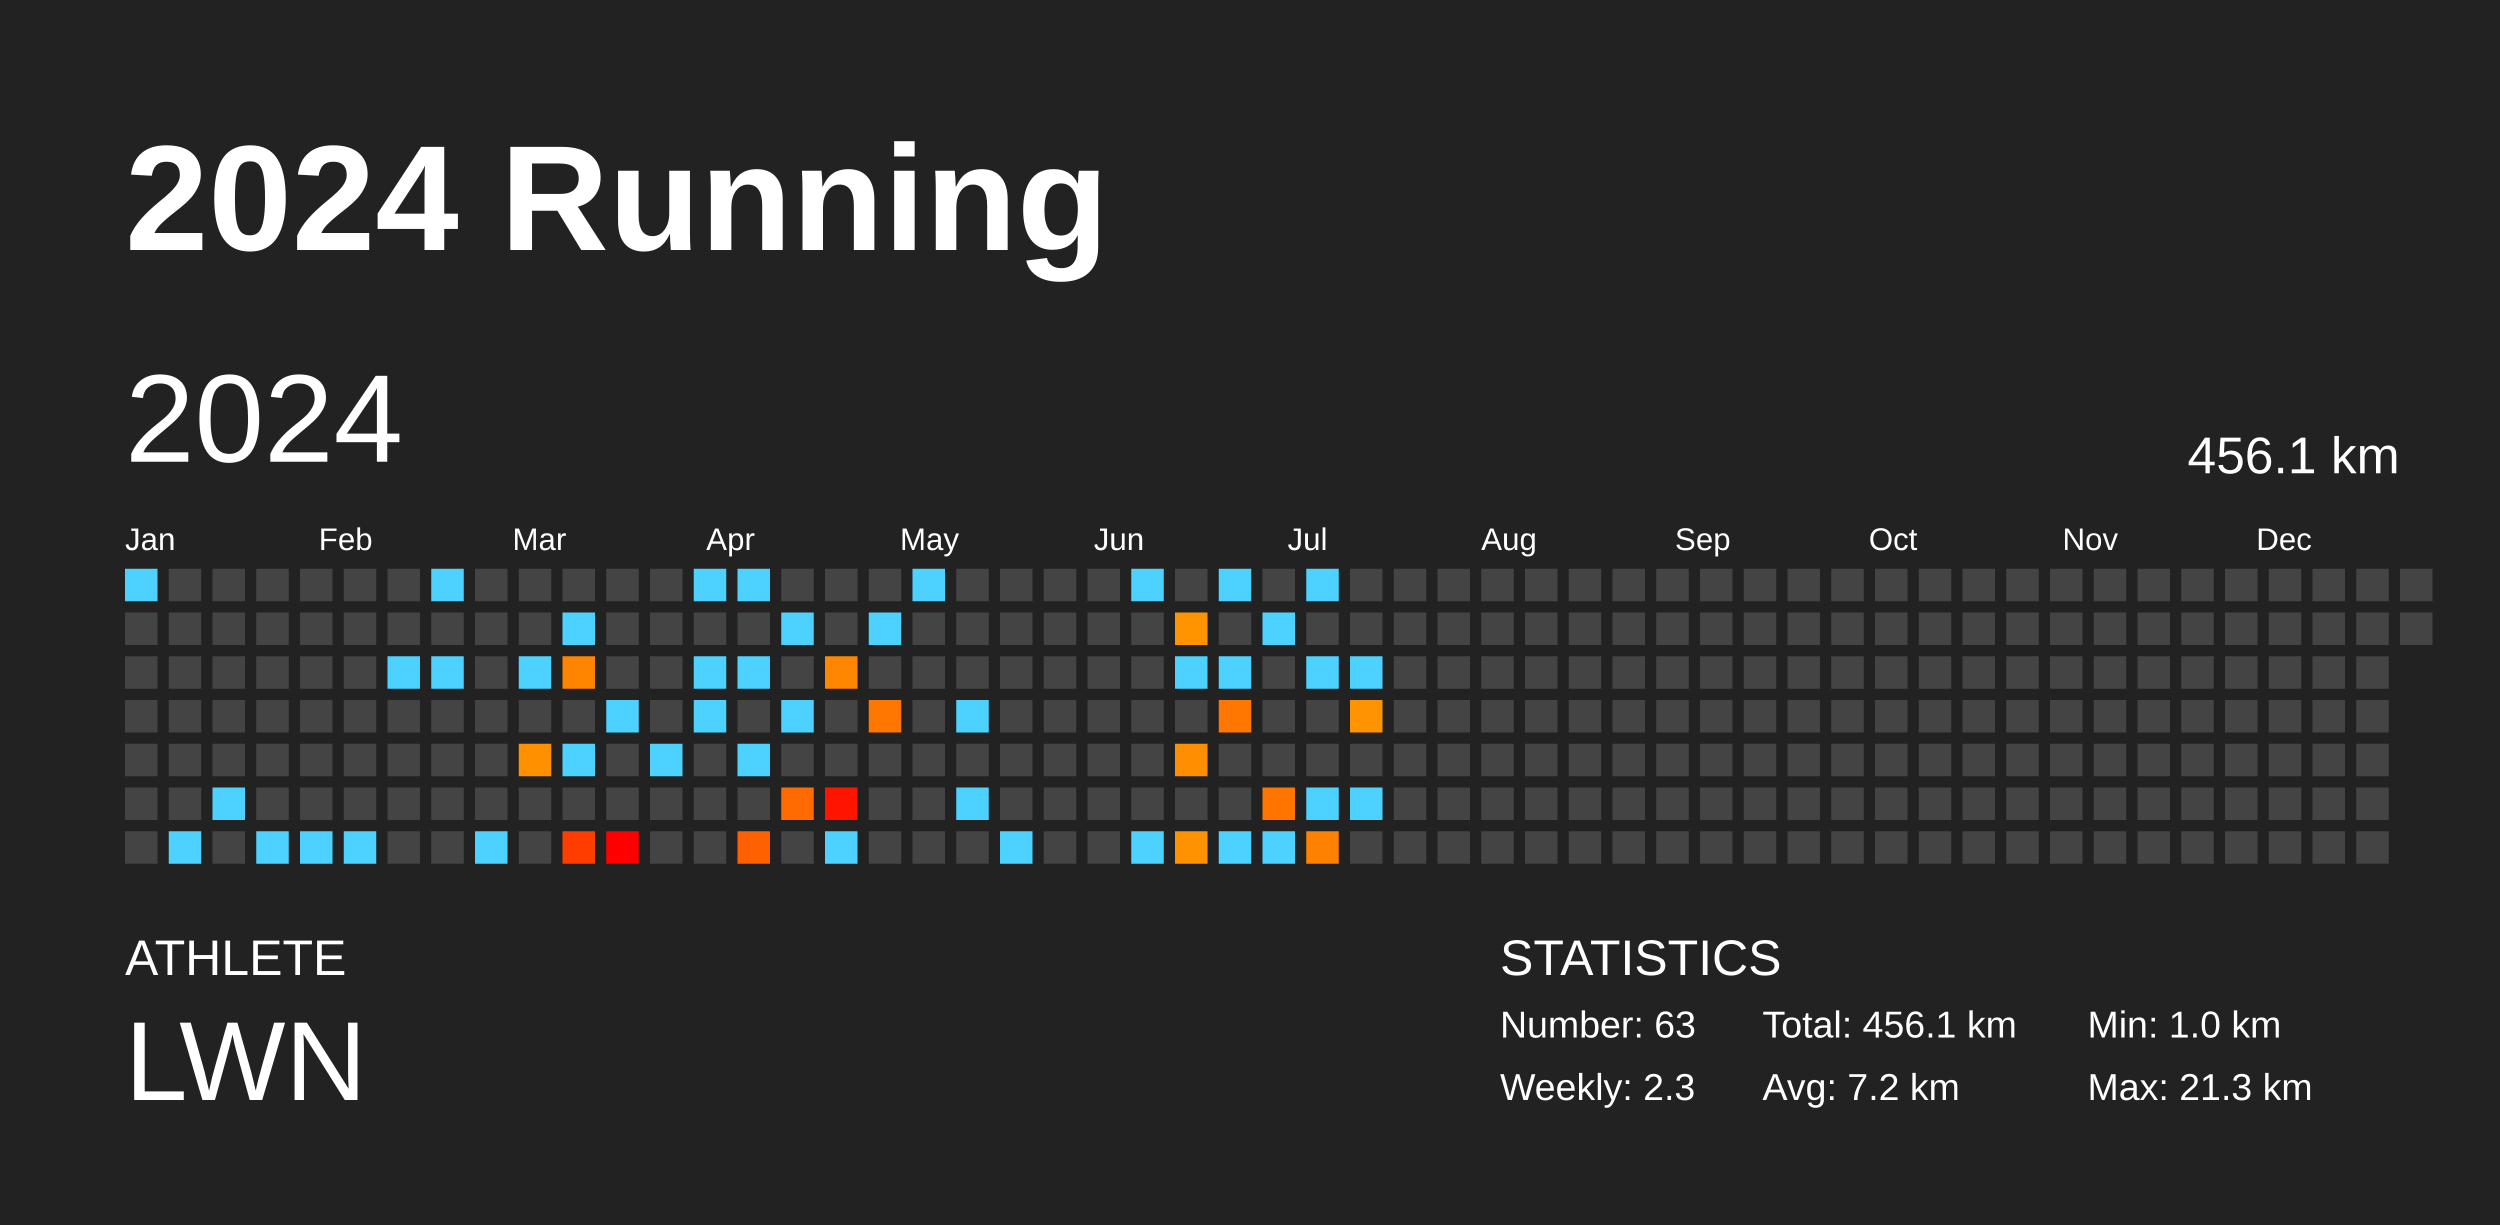
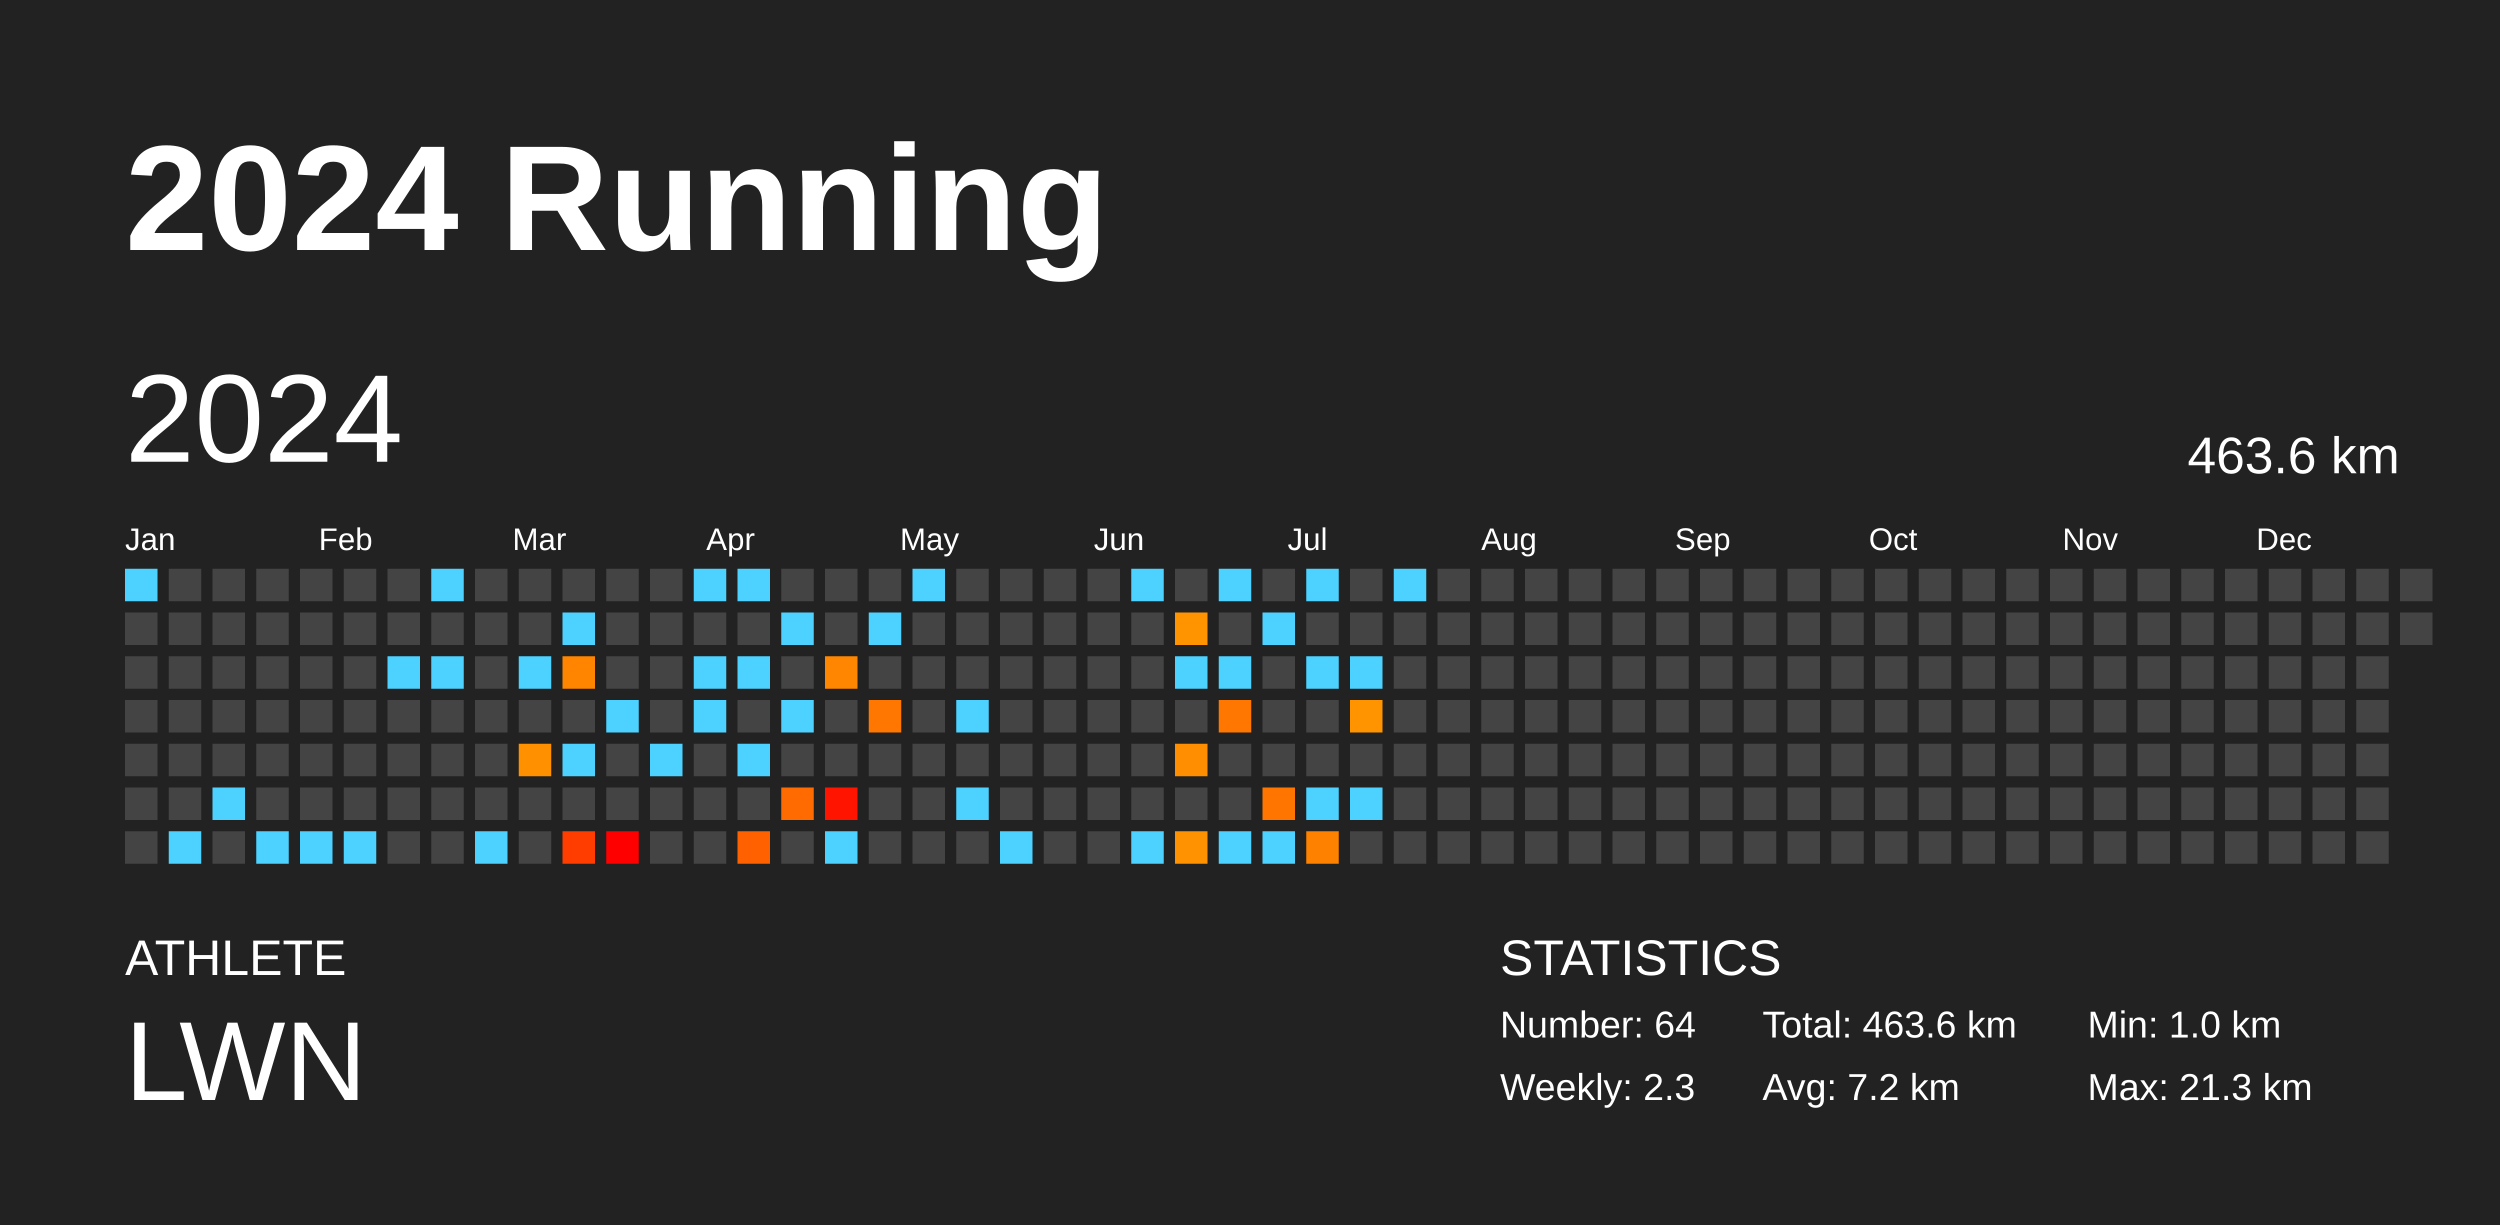
<svg xmlns="http://www.w3.org/2000/svg" baseProfile="full" height="98mm" version="1.1" viewBox="0,0,200,98" width="200mm">
  <defs />
  <rect fill="#222222" height="98" width="200" x="0" y="0" />
  <text fill="#FFFFFF" style="font-size:12px; font-family:Arial; font-weight:bold;" x="10" y="20">2024 Running</text>
  <text fill="#FFFFFF" style="font-size:4px; font-family:Arial" x="10" y="78">ATHLETE</text>
  <text fill="#FFFFFF" style="font-size:9px; font-family:Arial" x="10" y="88">LWN</text>
  <text fill="#FFFFFF" style="font-size:4px; font-family:Arial" x="120" y="78">STATISTICS</text>
-   <text fill="#FFFFFF" style="font-size:3px; font-family:Arial" x="120" y="83">Number: 63</text>
+   <text fill="#FFFFFF" style="font-size:3px; font-family:Arial" x="120" y="83">Number: 64</text>
  <text fill="#FFFFFF" style="font-size:3px; font-family:Arial" x="120" y="88">Weekly: 2.3</text>
-   <text fill="#FFFFFF" style="font-size:3px; font-family:Arial" x="141" y="83">Total: 456.1 km</text>
+   <text fill="#FFFFFF" style="font-size:3px; font-family:Arial" x="141" y="83">Total: 463.6 km</text>
  <text fill="#FFFFFF" style="font-size:3px; font-family:Arial" x="141" y="88">Avg: 7.2 km</text>
  <text fill="#FFFFFF" style="font-size:3px; font-family:Arial" x="167" y="83">Min: 1.0 km</text>
  <text fill="#FFFFFF" style="font-size:3px; font-family:Arial" x="167" y="88">Max: 21.3 km</text>
  <text dominant-baseline="hanging" fill="#FFFFFF" style="font-size:10.0px; font-family:Arial;" x="10" y="30">2024</text>
-   <text dominant-baseline="hanging" fill="#FFFFFF" style="font-size:4.125px; font-family:Arial;" x="175" y="35">456.1 km</text>
+   <text dominant-baseline="hanging" fill="#FFFFFF" style="font-size:4.125px; font-family:Arial;" x="175" y="35">463.6 km</text>
  <text fill="#FFFFFF" style="font-size:2.5px; font-family:Arial" x="10.0" y="44">Jan</text>
  <text fill="#FFFFFF" style="font-size:2.5px; font-family:Arial" x="25.5" y="44">Feb</text>
  <text fill="#FFFFFF" style="font-size:2.5px; font-family:Arial" x="41.0" y="44">Mar</text>
  <text fill="#FFFFFF" style="font-size:2.5px; font-family:Arial" x="56.5" y="44">Apr</text>
  <text fill="#FFFFFF" style="font-size:2.5px; font-family:Arial" x="72.0" y="44">May</text>
  <text fill="#FFFFFF" style="font-size:2.5px; font-family:Arial" x="87.5" y="44">Jun</text>
  <text fill="#FFFFFF" style="font-size:2.5px; font-family:Arial" x="103.0" y="44">Jul</text>
  <text fill="#FFFFFF" style="font-size:2.5px; font-family:Arial" x="118.5" y="44">Aug</text>
  <text fill="#FFFFFF" style="font-size:2.5px; font-family:Arial" x="134.0" y="44">Sep</text>
  <text fill="#FFFFFF" style="font-size:2.5px; font-family:Arial" x="149.5" y="44">Oct</text>
  <text fill="#FFFFFF" style="font-size:2.5px; font-family:Arial" x="165.0" y="44">Nov</text>
  <text fill="#FFFFFF" style="font-size:2.5px; font-family:Arial" x="180.5" y="44">Dec</text>
  <rect fill="#4dd2ff" height="2.6" width="2.6" x="10.0" y="45.5" />
  <rect fill="#444444" height="2.6" width="2.6" x="10.0" y="49.0" />
  <rect fill="#444444" height="2.6" width="2.6" x="10.0" y="52.5" />
  <rect fill="#444444" height="2.6" width="2.6" x="10.0" y="56.0" />
  <rect fill="#444444" height="2.6" width="2.6" x="10.0" y="59.5" />
  <rect fill="#444444" height="2.6" width="2.6" x="10.0" y="63.0" />
  <rect fill="#444444" height="2.6" width="2.6" x="10.0" y="66.5" />
  <rect fill="#444444" height="2.6" width="2.6" x="13.5" y="45.5" />
  <rect fill="#444444" height="2.6" width="2.6" x="13.5" y="49.0" />
  <rect fill="#444444" height="2.6" width="2.6" x="13.5" y="52.5" />
  <rect fill="#444444" height="2.6" width="2.6" x="13.5" y="56.0" />
  <rect fill="#444444" height="2.6" width="2.6" x="13.5" y="59.5" />
  <rect fill="#444444" height="2.6" width="2.6" x="13.5" y="63.0" />
  <rect fill="#4dd2ff" height="2.6" width="2.6" x="13.5" y="66.5" />
  <rect fill="#444444" height="2.6" width="2.6" x="17.0" y="45.5" />
  <rect fill="#444444" height="2.6" width="2.6" x="17.0" y="49.0" />
  <rect fill="#444444" height="2.6" width="2.6" x="17.0" y="52.5" />
  <rect fill="#444444" height="2.6" width="2.6" x="17.0" y="56.0" />
  <rect fill="#444444" height="2.6" width="2.6" x="17.0" y="59.5" />
  <rect fill="#4dd2ff" height="2.6" width="2.6" x="17.0" y="63.0" />
  <rect fill="#444444" height="2.6" width="2.6" x="17.0" y="66.5" />
  <rect fill="#444444" height="2.6" width="2.6" x="20.5" y="45.5" />
  <rect fill="#444444" height="2.6" width="2.6" x="20.5" y="49.0" />
  <rect fill="#444444" height="2.6" width="2.6" x="20.5" y="52.5" />
  <rect fill="#444444" height="2.6" width="2.6" x="20.5" y="56.0" />
  <rect fill="#444444" height="2.6" width="2.6" x="20.5" y="59.5" />
  <rect fill="#444444" height="2.6" width="2.6" x="20.5" y="63.0" />
  <rect fill="#4dd2ff" height="2.6" width="2.6" x="20.5" y="66.5" />
  <rect fill="#444444" height="2.6" width="2.6" x="24.0" y="45.5" />
  <rect fill="#444444" height="2.6" width="2.6" x="24.0" y="49.0" />
  <rect fill="#444444" height="2.6" width="2.6" x="24.0" y="52.5" />
  <rect fill="#444444" height="2.6" width="2.6" x="24.0" y="56.0" />
  <rect fill="#444444" height="2.6" width="2.6" x="24.0" y="59.5" />
  <rect fill="#444444" height="2.6" width="2.6" x="24.0" y="63.0" />
  <rect fill="#4dd2ff" height="2.6" width="2.6" x="24.0" y="66.5" />
  <rect fill="#444444" height="2.6" width="2.6" x="27.5" y="45.5" />
  <rect fill="#444444" height="2.6" width="2.6" x="27.5" y="49.0" />
  <rect fill="#444444" height="2.6" width="2.6" x="27.5" y="52.5" />
  <rect fill="#444444" height="2.6" width="2.6" x="27.5" y="56.0" />
  <rect fill="#444444" height="2.6" width="2.6" x="27.5" y="59.5" />
  <rect fill="#444444" height="2.6" width="2.6" x="27.5" y="63.0" />
  <rect fill="#4dd2ff" height="2.6" width="2.6" x="27.5" y="66.5" />
  <rect fill="#444444" height="2.6" width="2.6" x="31.0" y="45.5" />
  <rect fill="#444444" height="2.6" width="2.6" x="31.0" y="49.0" />
  <rect fill="#4dd2ff" height="2.6" width="2.6" x="31.0" y="52.5" />
  <rect fill="#444444" height="2.6" width="2.6" x="31.0" y="56.0" />
  <rect fill="#444444" height="2.6" width="2.6" x="31.0" y="59.5" />
  <rect fill="#444444" height="2.6" width="2.6" x="31.0" y="63.0" />
  <rect fill="#444444" height="2.6" width="2.6" x="31.0" y="66.5" />
  <rect fill="#4dd2ff" height="2.6" width="2.6" x="34.5" y="45.5" />
  <rect fill="#444444" height="2.6" width="2.6" x="34.5" y="49.0" />
  <rect fill="#4dd2ff" height="2.6" width="2.6" x="34.5" y="52.5" />
  <rect fill="#444444" height="2.6" width="2.6" x="34.5" y="56.0" />
  <rect fill="#444444" height="2.6" width="2.6" x="34.5" y="59.5" />
  <rect fill="#444444" height="2.6" width="2.6" x="34.5" y="63.0" />
  <rect fill="#444444" height="2.6" width="2.6" x="34.5" y="66.5" />
  <rect fill="#444444" height="2.6" width="2.6" x="38.0" y="45.5" />
  <rect fill="#444444" height="2.6" width="2.6" x="38.0" y="49.0" />
  <rect fill="#444444" height="2.6" width="2.6" x="38.0" y="52.5" />
  <rect fill="#444444" height="2.6" width="2.6" x="38.0" y="56.0" />
  <rect fill="#444444" height="2.6" width="2.6" x="38.0" y="59.5" />
  <rect fill="#444444" height="2.6" width="2.6" x="38.0" y="63.0" />
  <rect fill="#4dd2ff" height="2.6" width="2.6" x="38.0" y="66.5" />
  <rect fill="#444444" height="2.6" width="2.6" x="41.5" y="45.5" />
  <rect fill="#444444" height="2.6" width="2.6" x="41.5" y="49.0" />
  <rect fill="#4dd2ff" height="2.6" width="2.6" x="41.5" y="52.5" />
  <rect fill="#444444" height="2.6" width="2.6" x="41.5" y="56.0" />
  <rect fill="#ff9100" height="2.6" width="2.6" x="41.5" y="59.5" />
  <rect fill="#444444" height="2.6" width="2.6" x="41.5" y="63.0" />
  <rect fill="#444444" height="2.6" width="2.6" x="41.5" y="66.5" />
  <rect fill="#444444" height="2.6" width="2.6" x="45.0" y="45.5" />
  <rect fill="#4dd2ff" height="2.6" width="2.6" x="45.0" y="49.0" />
  <rect fill="#ff8500" height="2.6" width="2.6" x="45.0" y="52.5" />
  <rect fill="#444444" height="2.6" width="2.6" x="45.0" y="56.0" />
  <rect fill="#4dd2ff" height="2.6" width="2.6" x="45.0" y="59.5" />
  <rect fill="#444444" height="2.6" width="2.6" x="45.0" y="63.0" />
  <rect fill="#ff3d00" height="2.6" width="2.6" x="45.0" y="66.5" />
  <rect fill="#444444" height="2.6" width="2.6" x="48.5" y="45.5" />
  <rect fill="#444444" height="2.6" width="2.6" x="48.5" y="49.0" />
  <rect fill="#444444" height="2.6" width="2.6" x="48.5" y="52.5" />
  <rect fill="#4dd2ff" height="2.6" width="2.6" x="48.5" y="56.0" />
  <rect fill="#444444" height="2.6" width="2.6" x="48.5" y="59.5" />
  <rect fill="#444444" height="2.6" width="2.6" x="48.5" y="63.0" />
  <rect fill="red" height="2.6" width="2.6" x="48.5" y="66.5" />
  <rect fill="#444444" height="2.6" width="2.6" x="52.0" y="45.5" />
  <rect fill="#444444" height="2.6" width="2.6" x="52.0" y="49.0" />
  <rect fill="#444444" height="2.6" width="2.6" x="52.0" y="52.5" />
  <rect fill="#444444" height="2.6" width="2.6" x="52.0" y="56.0" />
  <rect fill="#4dd2ff" height="2.6" width="2.6" x="52.0" y="59.5" />
  <rect fill="#444444" height="2.6" width="2.6" x="52.0" y="63.0" />
  <rect fill="#444444" height="2.6" width="2.6" x="52.0" y="66.5" />
  <rect fill="#4dd2ff" height="2.6" width="2.6" x="55.5" y="45.5" />
  <rect fill="#444444" height="2.6" width="2.6" x="55.5" y="49.0" />
  <rect fill="#4dd2ff" height="2.6" width="2.6" x="55.5" y="52.5" />
  <rect fill="#4dd2ff" height="2.6" width="2.6" x="55.5" y="56.0" />
  <rect fill="#444444" height="2.6" width="2.6" x="55.5" y="59.5" />
  <rect fill="#444444" height="2.6" width="2.6" x="55.5" y="63.0" />
  <rect fill="#444444" height="2.6" width="2.6" x="55.5" y="66.5" />
  <rect fill="#4dd2ff" height="2.6" width="2.6" x="59.0" y="45.5" />
  <rect fill="#444444" height="2.6" width="2.6" x="59.0" y="49.0" />
  <rect fill="#4dd2ff" height="2.6" width="2.6" x="59.0" y="52.5" />
  <rect fill="#444444" height="2.6" width="2.6" x="59.0" y="56.0" />
  <rect fill="#4dd2ff" height="2.6" width="2.6" x="59.0" y="59.5" />
  <rect fill="#444444" height="2.6" width="2.6" x="59.0" y="63.0" />
  <rect fill="#ff6100" height="2.6" width="2.6" x="59.0" y="66.5" />
  <rect fill="#444444" height="2.6" width="2.6" x="62.5" y="45.5" />
  <rect fill="#4dd2ff" height="2.6" width="2.6" x="62.5" y="49.0" />
  <rect fill="#444444" height="2.6" width="2.6" x="62.5" y="52.5" />
  <rect fill="#4dd2ff" height="2.6" width="2.6" x="62.5" y="56.0" />
  <rect fill="#444444" height="2.6" width="2.6" x="62.5" y="59.5" />
  <rect fill="#ff6b00" height="2.6" width="2.6" x="62.5" y="63.0" />
  <rect fill="#444444" height="2.6" width="2.6" x="62.5" y="66.5" />
  <rect fill="#444444" height="2.6" width="2.6" x="66.0" y="45.5" />
  <rect fill="#444444" height="2.6" width="2.6" x="66.0" y="49.0" />
  <rect fill="#ff8600" height="2.6" width="2.6" x="66.0" y="52.5" />
  <rect fill="#444444" height="2.6" width="2.6" x="66.0" y="56.0" />
  <rect fill="#444444" height="2.6" width="2.6" x="66.0" y="59.5" />
  <rect fill="#ff1400" height="2.6" width="2.6" x="66.0" y="63.0" />
  <rect fill="#4dd2ff" height="2.6" width="2.6" x="66.0" y="66.5" />
  <rect fill="#444444" height="2.6" width="2.6" x="69.5" y="45.5" />
  <rect fill="#4dd2ff" height="2.6" width="2.6" x="69.5" y="49.0" />
  <rect fill="#444444" height="2.6" width="2.6" x="69.5" y="52.5" />
  <rect fill="#ff7700" height="2.6" width="2.6" x="69.5" y="56.0" />
  <rect fill="#444444" height="2.6" width="2.6" x="69.5" y="59.5" />
  <rect fill="#444444" height="2.6" width="2.6" x="69.5" y="63.0" />
  <rect fill="#444444" height="2.6" width="2.6" x="69.5" y="66.5" />
  <rect fill="#4dd2ff" height="2.6" width="2.6" x="73.0" y="45.5" />
  <rect fill="#444444" height="2.6" width="2.6" x="73.0" y="49.0" />
  <rect fill="#444444" height="2.6" width="2.6" x="73.0" y="52.5" />
  <rect fill="#444444" height="2.6" width="2.6" x="73.0" y="56.0" />
  <rect fill="#444444" height="2.6" width="2.6" x="73.0" y="59.5" />
  <rect fill="#444444" height="2.6" width="2.6" x="73.0" y="63.0" />
  <rect fill="#444444" height="2.6" width="2.6" x="73.0" y="66.5" />
  <rect fill="#444444" height="2.6" width="2.6" x="76.5" y="45.5" />
  <rect fill="#444444" height="2.6" width="2.6" x="76.5" y="49.0" />
  <rect fill="#444444" height="2.6" width="2.6" x="76.5" y="52.5" />
  <rect fill="#4dd2ff" height="2.6" width="2.6" x="76.5" y="56.0" />
  <rect fill="#444444" height="2.6" width="2.6" x="76.5" y="59.5" />
  <rect fill="#4dd2ff" height="2.6" width="2.6" x="76.5" y="63.0" />
  <rect fill="#444444" height="2.6" width="2.6" x="76.5" y="66.5" />
  <rect fill="#444444" height="2.6" width="2.6" x="80.0" y="45.5" />
  <rect fill="#444444" height="2.6" width="2.6" x="80.0" y="49.0" />
  <rect fill="#444444" height="2.6" width="2.6" x="80.0" y="52.5" />
  <rect fill="#444444" height="2.6" width="2.6" x="80.0" y="56.0" />
  <rect fill="#444444" height="2.6" width="2.6" x="80.0" y="59.5" />
  <rect fill="#444444" height="2.6" width="2.6" x="80.0" y="63.0" />
  <rect fill="#4dd2ff" height="2.6" width="2.6" x="80.0" y="66.5" />
  <rect fill="#444444" height="2.6" width="2.6" x="83.5" y="45.5" />
  <rect fill="#444444" height="2.6" width="2.6" x="83.5" y="49.0" />
  <rect fill="#444444" height="2.6" width="2.6" x="83.5" y="52.5" />
  <rect fill="#444444" height="2.6" width="2.6" x="83.5" y="56.0" />
  <rect fill="#444444" height="2.6" width="2.6" x="83.5" y="59.5" />
  <rect fill="#444444" height="2.6" width="2.6" x="83.5" y="63.0" />
  <rect fill="#444444" height="2.6" width="2.6" x="83.5" y="66.5" />
  <rect fill="#444444" height="2.6" width="2.6" x="87.0" y="45.5" />
  <rect fill="#444444" height="2.6" width="2.6" x="87.0" y="49.0" />
  <rect fill="#444444" height="2.6" width="2.6" x="87.0" y="52.5" />
  <rect fill="#444444" height="2.6" width="2.6" x="87.0" y="56.0" />
  <rect fill="#444444" height="2.6" width="2.6" x="87.0" y="59.5" />
  <rect fill="#444444" height="2.6" width="2.6" x="87.0" y="63.0" />
  <rect fill="#444444" height="2.6" width="2.6" x="87.0" y="66.5" />
  <rect fill="#4dd2ff" height="2.6" width="2.6" x="90.5" y="45.5" />
  <rect fill="#444444" height="2.6" width="2.6" x="90.5" y="49.0" />
  <rect fill="#444444" height="2.6" width="2.6" x="90.5" y="52.5" />
  <rect fill="#444444" height="2.6" width="2.6" x="90.5" y="56.0" />
  <rect fill="#444444" height="2.6" width="2.6" x="90.5" y="59.5" />
  <rect fill="#444444" height="2.6" width="2.6" x="90.5" y="63.0" />
  <rect fill="#4dd2ff" height="2.6" width="2.6" x="90.5" y="66.5" />
  <rect fill="#444444" height="2.6" width="2.6" x="94.0" y="45.5" />
  <rect fill="#ff9400" height="2.6" width="2.6" x="94.0" y="49.0" />
  <rect fill="#4dd2ff" height="2.6" width="2.6" x="94.0" y="52.5" />
  <rect fill="#444444" height="2.6" width="2.6" x="94.0" y="56.0" />
  <rect fill="#ff8e00" height="2.6" width="2.6" x="94.0" y="59.5" />
  <rect fill="#444444" height="2.6" width="2.6" x="94.0" y="63.0" />
  <rect fill="#ff9200" height="2.6" width="2.6" x="94.0" y="66.5" />
  <rect fill="#4dd2ff" height="2.6" width="2.6" x="97.5" y="45.5" />
  <rect fill="#444444" height="2.6" width="2.6" x="97.5" y="49.0" />
  <rect fill="#4dd2ff" height="2.6" width="2.6" x="97.5" y="52.5" />
  <rect fill="#ff7700" height="2.6" width="2.6" x="97.5" y="56.0" />
  <rect fill="#444444" height="2.6" width="2.6" x="97.5" y="59.5" />
  <rect fill="#444444" height="2.6" width="2.6" x="97.5" y="63.0" />
  <rect fill="#4dd2ff" height="2.6" width="2.6" x="97.5" y="66.5" />
  <rect fill="#444444" height="2.6" width="2.6" x="101.0" y="45.5" />
  <rect fill="#4dd2ff" height="2.6" width="2.6" x="101.0" y="49.0" />
  <rect fill="#444444" height="2.6" width="2.6" x="101.0" y="52.5" />
  <rect fill="#444444" height="2.6" width="2.6" x="101.0" y="56.0" />
  <rect fill="#444444" height="2.6" width="2.6" x="101.0" y="59.5" />
  <rect fill="#ff7500" height="2.6" width="2.6" x="101.0" y="63.0" />
  <rect fill="#4dd2ff" height="2.6" width="2.6" x="101.0" y="66.5" />
  <rect fill="#4dd2ff" height="2.6" width="2.6" x="104.5" y="45.5" />
  <rect fill="#444444" height="2.6" width="2.6" x="104.5" y="49.0" />
  <rect fill="#4dd2ff" height="2.6" width="2.6" x="104.5" y="52.5" />
  <rect fill="#444444" height="2.6" width="2.6" x="104.5" y="56.0" />
  <rect fill="#444444" height="2.6" width="2.6" x="104.5" y="59.5" />
  <rect fill="#4dd2ff" height="2.6" width="2.6" x="104.5" y="63.0" />
  <rect fill="#ff8100" height="2.6" width="2.6" x="104.5" y="66.5" />
  <rect fill="#444444" height="2.6" width="2.6" x="108.0" y="45.5" />
  <rect fill="#444444" height="2.6" width="2.6" x="108.0" y="49.0" />
  <rect fill="#4dd2ff" height="2.6" width="2.6" x="108.0" y="52.5" />
  <rect fill="#ff9400" height="2.6" width="2.6" x="108.0" y="56.0" />
  <rect fill="#444444" height="2.6" width="2.6" x="108.0" y="59.5" />
  <rect fill="#4dd2ff" height="2.6" width="2.6" x="108.0" y="63.0" />
  <rect fill="#444444" height="2.6" width="2.6" x="108.0" y="66.5" />
-   <rect fill="#444444" height="2.6" width="2.6" x="111.5" y="45.5" />
+   <rect fill="#4dd2ff" height="2.6" width="2.6" x="111.5" y="45.5" />
  <rect fill="#444444" height="2.6" width="2.6" x="111.5" y="49.0" />
  <rect fill="#444444" height="2.6" width="2.6" x="111.5" y="52.5" />
  <rect fill="#444444" height="2.6" width="2.6" x="111.5" y="56.0" />
  <rect fill="#444444" height="2.6" width="2.6" x="111.5" y="59.5" />
  <rect fill="#444444" height="2.6" width="2.6" x="111.5" y="63.0" />
  <rect fill="#444444" height="2.6" width="2.6" x="111.5" y="66.5" />
  <rect fill="#444444" height="2.6" width="2.6" x="115.0" y="45.5" />
  <rect fill="#444444" height="2.6" width="2.6" x="115.0" y="49.0" />
  <rect fill="#444444" height="2.6" width="2.6" x="115.0" y="52.5" />
  <rect fill="#444444" height="2.6" width="2.6" x="115.0" y="56.0" />
  <rect fill="#444444" height="2.6" width="2.6" x="115.0" y="59.5" />
  <rect fill="#444444" height="2.6" width="2.6" x="115.0" y="63.0" />
  <rect fill="#444444" height="2.6" width="2.6" x="115.0" y="66.5" />
  <rect fill="#444444" height="2.6" width="2.6" x="118.5" y="45.5" />
  <rect fill="#444444" height="2.6" width="2.6" x="118.5" y="49.0" />
  <rect fill="#444444" height="2.6" width="2.6" x="118.5" y="52.5" />
  <rect fill="#444444" height="2.6" width="2.6" x="118.5" y="56.0" />
  <rect fill="#444444" height="2.6" width="2.6" x="118.5" y="59.5" />
  <rect fill="#444444" height="2.6" width="2.6" x="118.5" y="63.0" />
  <rect fill="#444444" height="2.6" width="2.6" x="118.5" y="66.5" />
  <rect fill="#444444" height="2.6" width="2.6" x="122.0" y="45.5" />
  <rect fill="#444444" height="2.6" width="2.6" x="122.0" y="49.0" />
  <rect fill="#444444" height="2.6" width="2.6" x="122.0" y="52.5" />
  <rect fill="#444444" height="2.6" width="2.6" x="122.0" y="56.0" />
  <rect fill="#444444" height="2.6" width="2.6" x="122.0" y="59.5" />
  <rect fill="#444444" height="2.6" width="2.6" x="122.0" y="63.0" />
  <rect fill="#444444" height="2.6" width="2.6" x="122.0" y="66.5" />
  <rect fill="#444444" height="2.6" width="2.6" x="125.5" y="45.5" />
  <rect fill="#444444" height="2.6" width="2.6" x="125.5" y="49.0" />
  <rect fill="#444444" height="2.6" width="2.6" x="125.5" y="52.5" />
  <rect fill="#444444" height="2.6" width="2.6" x="125.5" y="56.0" />
  <rect fill="#444444" height="2.6" width="2.6" x="125.5" y="59.5" />
  <rect fill="#444444" height="2.6" width="2.6" x="125.5" y="63.0" />
  <rect fill="#444444" height="2.6" width="2.6" x="125.5" y="66.5" />
  <rect fill="#444444" height="2.6" width="2.6" x="129.0" y="45.5" />
  <rect fill="#444444" height="2.6" width="2.6" x="129.0" y="49.0" />
  <rect fill="#444444" height="2.6" width="2.6" x="129.0" y="52.5" />
  <rect fill="#444444" height="2.6" width="2.6" x="129.0" y="56.0" />
  <rect fill="#444444" height="2.6" width="2.6" x="129.0" y="59.5" />
  <rect fill="#444444" height="2.6" width="2.6" x="129.0" y="63.0" />
  <rect fill="#444444" height="2.6" width="2.6" x="129.0" y="66.5" />
  <rect fill="#444444" height="2.6" width="2.6" x="132.5" y="45.5" />
  <rect fill="#444444" height="2.6" width="2.6" x="132.5" y="49.0" />
  <rect fill="#444444" height="2.6" width="2.6" x="132.5" y="52.5" />
  <rect fill="#444444" height="2.6" width="2.6" x="132.5" y="56.0" />
  <rect fill="#444444" height="2.6" width="2.6" x="132.5" y="59.5" />
  <rect fill="#444444" height="2.6" width="2.6" x="132.5" y="63.0" />
  <rect fill="#444444" height="2.6" width="2.6" x="132.5" y="66.5" />
  <rect fill="#444444" height="2.6" width="2.6" x="136.0" y="45.5" />
  <rect fill="#444444" height="2.6" width="2.6" x="136.0" y="49.0" />
  <rect fill="#444444" height="2.6" width="2.6" x="136.0" y="52.5" />
  <rect fill="#444444" height="2.6" width="2.6" x="136.0" y="56.0" />
  <rect fill="#444444" height="2.6" width="2.6" x="136.0" y="59.5" />
  <rect fill="#444444" height="2.6" width="2.6" x="136.0" y="63.0" />
  <rect fill="#444444" height="2.6" width="2.6" x="136.0" y="66.5" />
  <rect fill="#444444" height="2.6" width="2.6" x="139.5" y="45.5" />
  <rect fill="#444444" height="2.6" width="2.6" x="139.5" y="49.0" />
  <rect fill="#444444" height="2.6" width="2.6" x="139.5" y="52.5" />
  <rect fill="#444444" height="2.6" width="2.6" x="139.5" y="56.0" />
  <rect fill="#444444" height="2.6" width="2.6" x="139.5" y="59.5" />
  <rect fill="#444444" height="2.6" width="2.6" x="139.5" y="63.0" />
  <rect fill="#444444" height="2.6" width="2.6" x="139.5" y="66.5" />
  <rect fill="#444444" height="2.6" width="2.6" x="143.0" y="45.5" />
  <rect fill="#444444" height="2.6" width="2.6" x="143.0" y="49.0" />
  <rect fill="#444444" height="2.6" width="2.6" x="143.0" y="52.5" />
  <rect fill="#444444" height="2.6" width="2.6" x="143.0" y="56.0" />
  <rect fill="#444444" height="2.6" width="2.6" x="143.0" y="59.5" />
  <rect fill="#444444" height="2.6" width="2.6" x="143.0" y="63.0" />
  <rect fill="#444444" height="2.6" width="2.6" x="143.0" y="66.5" />
  <rect fill="#444444" height="2.6" width="2.6" x="146.5" y="45.5" />
  <rect fill="#444444" height="2.6" width="2.6" x="146.5" y="49.0" />
  <rect fill="#444444" height="2.6" width="2.6" x="146.5" y="52.5" />
  <rect fill="#444444" height="2.6" width="2.6" x="146.5" y="56.0" />
  <rect fill="#444444" height="2.6" width="2.6" x="146.5" y="59.5" />
  <rect fill="#444444" height="2.6" width="2.6" x="146.5" y="63.0" />
  <rect fill="#444444" height="2.6" width="2.6" x="146.5" y="66.5" />
  <rect fill="#444444" height="2.6" width="2.6" x="150.0" y="45.5" />
  <rect fill="#444444" height="2.6" width="2.6" x="150.0" y="49.0" />
  <rect fill="#444444" height="2.6" width="2.6" x="150.0" y="52.5" />
  <rect fill="#444444" height="2.6" width="2.6" x="150.0" y="56.0" />
  <rect fill="#444444" height="2.6" width="2.6" x="150.0" y="59.5" />
  <rect fill="#444444" height="2.6" width="2.6" x="150.0" y="63.0" />
  <rect fill="#444444" height="2.6" width="2.6" x="150.0" y="66.5" />
  <rect fill="#444444" height="2.6" width="2.6" x="153.5" y="45.5" />
  <rect fill="#444444" height="2.6" width="2.6" x="153.5" y="49.0" />
  <rect fill="#444444" height="2.6" width="2.6" x="153.5" y="52.5" />
  <rect fill="#444444" height="2.6" width="2.6" x="153.5" y="56.0" />
  <rect fill="#444444" height="2.6" width="2.6" x="153.5" y="59.5" />
  <rect fill="#444444" height="2.6" width="2.6" x="153.5" y="63.0" />
  <rect fill="#444444" height="2.6" width="2.6" x="153.5" y="66.5" />
  <rect fill="#444444" height="2.6" width="2.6" x="157.0" y="45.5" />
  <rect fill="#444444" height="2.6" width="2.6" x="157.0" y="49.0" />
  <rect fill="#444444" height="2.6" width="2.6" x="157.0" y="52.5" />
  <rect fill="#444444" height="2.6" width="2.6" x="157.0" y="56.0" />
  <rect fill="#444444" height="2.6" width="2.6" x="157.0" y="59.5" />
  <rect fill="#444444" height="2.6" width="2.6" x="157.0" y="63.0" />
  <rect fill="#444444" height="2.6" width="2.6" x="157.0" y="66.5" />
  <rect fill="#444444" height="2.6" width="2.6" x="160.5" y="45.5" />
  <rect fill="#444444" height="2.6" width="2.6" x="160.5" y="49.0" />
  <rect fill="#444444" height="2.6" width="2.6" x="160.5" y="52.5" />
  <rect fill="#444444" height="2.6" width="2.6" x="160.5" y="56.0" />
  <rect fill="#444444" height="2.6" width="2.6" x="160.5" y="59.5" />
  <rect fill="#444444" height="2.6" width="2.6" x="160.5" y="63.0" />
  <rect fill="#444444" height="2.6" width="2.6" x="160.5" y="66.5" />
  <rect fill="#444444" height="2.6" width="2.6" x="164.0" y="45.5" />
  <rect fill="#444444" height="2.6" width="2.6" x="164.0" y="49.0" />
  <rect fill="#444444" height="2.6" width="2.6" x="164.0" y="52.5" />
  <rect fill="#444444" height="2.6" width="2.6" x="164.0" y="56.0" />
  <rect fill="#444444" height="2.6" width="2.6" x="164.0" y="59.5" />
  <rect fill="#444444" height="2.6" width="2.6" x="164.0" y="63.0" />
  <rect fill="#444444" height="2.6" width="2.6" x="164.0" y="66.5" />
  <rect fill="#444444" height="2.6" width="2.6" x="167.5" y="45.5" />
  <rect fill="#444444" height="2.6" width="2.6" x="167.5" y="49.0" />
  <rect fill="#444444" height="2.6" width="2.6" x="167.5" y="52.5" />
  <rect fill="#444444" height="2.6" width="2.6" x="167.5" y="56.0" />
  <rect fill="#444444" height="2.6" width="2.6" x="167.5" y="59.5" />
  <rect fill="#444444" height="2.6" width="2.6" x="167.5" y="63.0" />
  <rect fill="#444444" height="2.6" width="2.6" x="167.5" y="66.5" />
  <rect fill="#444444" height="2.6" width="2.6" x="171.0" y="45.5" />
  <rect fill="#444444" height="2.6" width="2.6" x="171.0" y="49.0" />
  <rect fill="#444444" height="2.6" width="2.6" x="171.0" y="52.5" />
  <rect fill="#444444" height="2.6" width="2.6" x="171.0" y="56.0" />
  <rect fill="#444444" height="2.6" width="2.6" x="171.0" y="59.5" />
  <rect fill="#444444" height="2.6" width="2.6" x="171.0" y="63.0" />
  <rect fill="#444444" height="2.6" width="2.6" x="171.0" y="66.5" />
  <rect fill="#444444" height="2.6" width="2.6" x="174.5" y="45.5" />
  <rect fill="#444444" height="2.6" width="2.6" x="174.5" y="49.0" />
  <rect fill="#444444" height="2.6" width="2.6" x="174.5" y="52.5" />
  <rect fill="#444444" height="2.6" width="2.6" x="174.5" y="56.0" />
  <rect fill="#444444" height="2.6" width="2.6" x="174.5" y="59.5" />
  <rect fill="#444444" height="2.6" width="2.6" x="174.5" y="63.0" />
  <rect fill="#444444" height="2.6" width="2.6" x="174.5" y="66.5" />
  <rect fill="#444444" height="2.6" width="2.6" x="178.0" y="45.5" />
  <rect fill="#444444" height="2.6" width="2.6" x="178.0" y="49.0" />
  <rect fill="#444444" height="2.6" width="2.6" x="178.0" y="52.5" />
  <rect fill="#444444" height="2.6" width="2.6" x="178.0" y="56.0" />
  <rect fill="#444444" height="2.6" width="2.6" x="178.0" y="59.5" />
  <rect fill="#444444" height="2.6" width="2.6" x="178.0" y="63.0" />
  <rect fill="#444444" height="2.6" width="2.6" x="178.0" y="66.5" />
  <rect fill="#444444" height="2.6" width="2.6" x="181.5" y="45.5" />
  <rect fill="#444444" height="2.6" width="2.6" x="181.5" y="49.0" />
  <rect fill="#444444" height="2.6" width="2.6" x="181.5" y="52.5" />
  <rect fill="#444444" height="2.6" width="2.6" x="181.5" y="56.0" />
  <rect fill="#444444" height="2.6" width="2.6" x="181.5" y="59.5" />
  <rect fill="#444444" height="2.6" width="2.6" x="181.5" y="63.0" />
  <rect fill="#444444" height="2.6" width="2.6" x="181.5" y="66.5" />
  <rect fill="#444444" height="2.6" width="2.6" x="185.0" y="45.5" />
  <rect fill="#444444" height="2.6" width="2.6" x="185.0" y="49.0" />
  <rect fill="#444444" height="2.6" width="2.6" x="185.0" y="52.5" />
  <rect fill="#444444" height="2.6" width="2.6" x="185.0" y="56.0" />
  <rect fill="#444444" height="2.6" width="2.6" x="185.0" y="59.5" />
  <rect fill="#444444" height="2.6" width="2.6" x="185.0" y="63.0" />
  <rect fill="#444444" height="2.6" width="2.6" x="185.0" y="66.5" />
  <rect fill="#444444" height="2.6" width="2.6" x="188.5" y="45.5" />
  <rect fill="#444444" height="2.6" width="2.6" x="188.5" y="49.0" />
  <rect fill="#444444" height="2.6" width="2.6" x="188.5" y="52.5" />
  <rect fill="#444444" height="2.6" width="2.6" x="188.5" y="56.0" />
  <rect fill="#444444" height="2.6" width="2.6" x="188.5" y="59.5" />
  <rect fill="#444444" height="2.6" width="2.6" x="188.5" y="63.0" />
  <rect fill="#444444" height="2.6" width="2.6" x="188.5" y="66.5" />
  <rect fill="#444444" height="2.6" width="2.6" x="192.0" y="45.5" />
  <rect fill="#444444" height="2.6" width="2.6" x="192.0" y="49.0" />
</svg>
